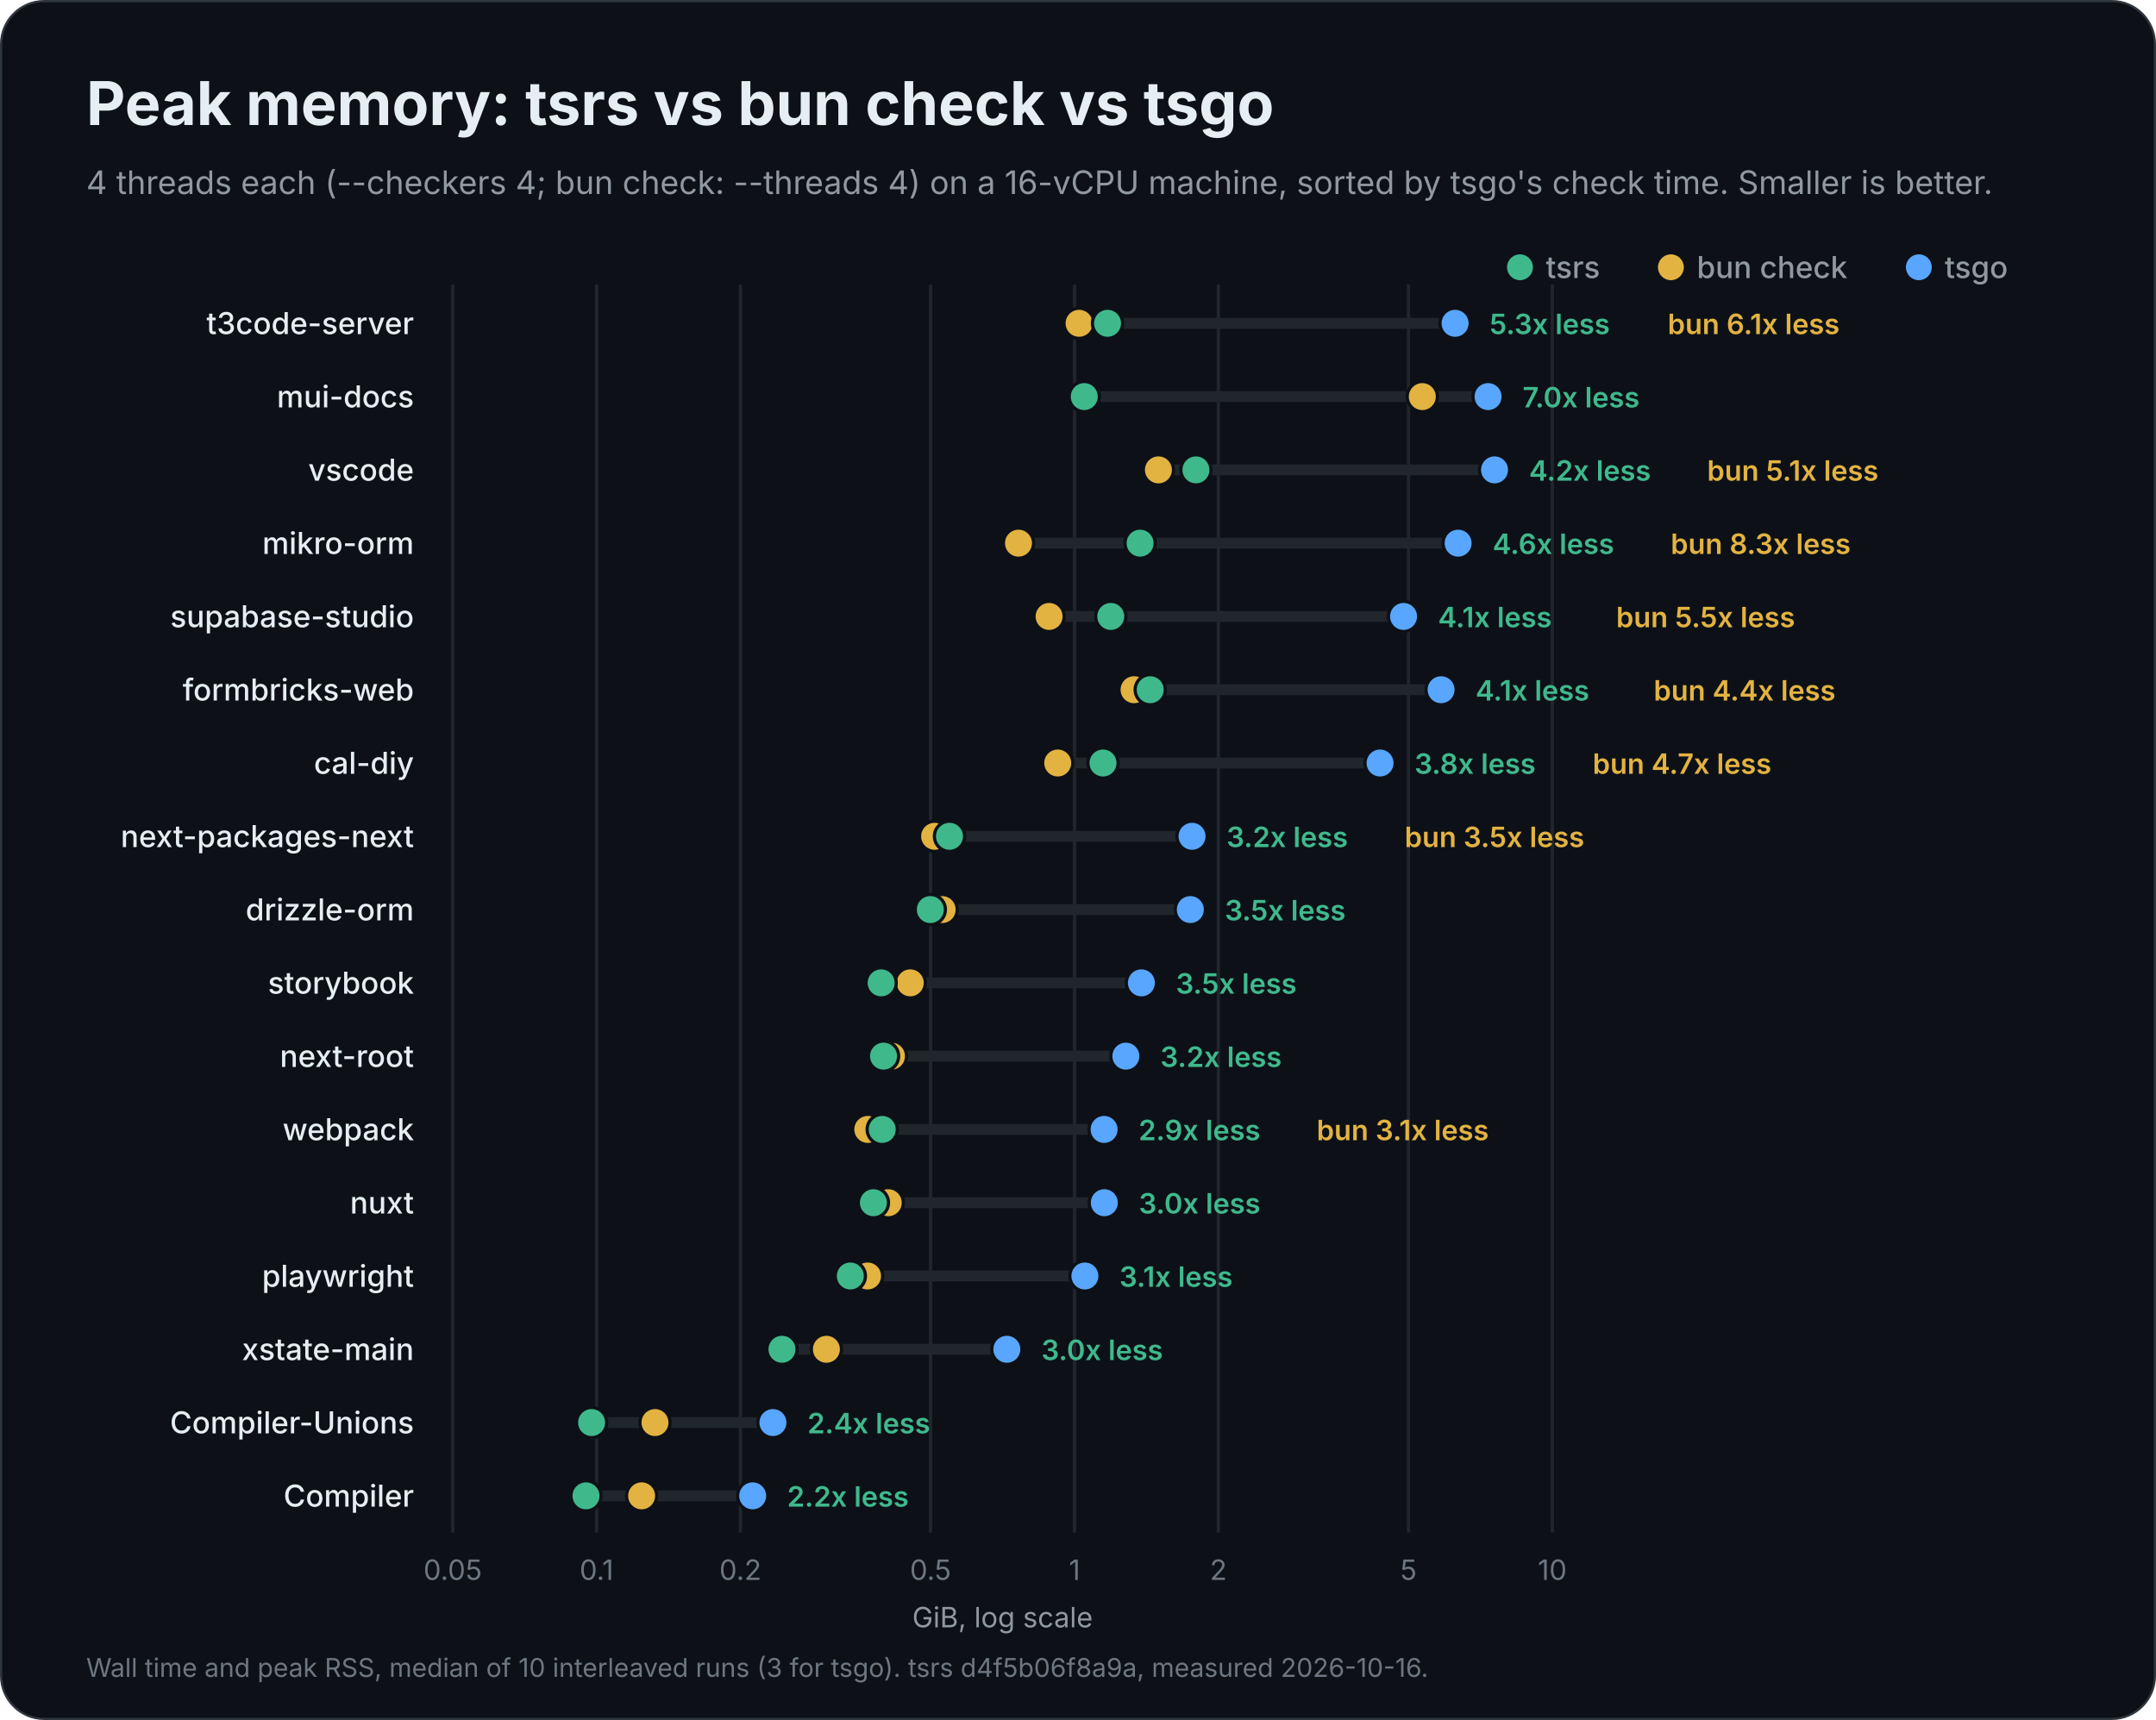
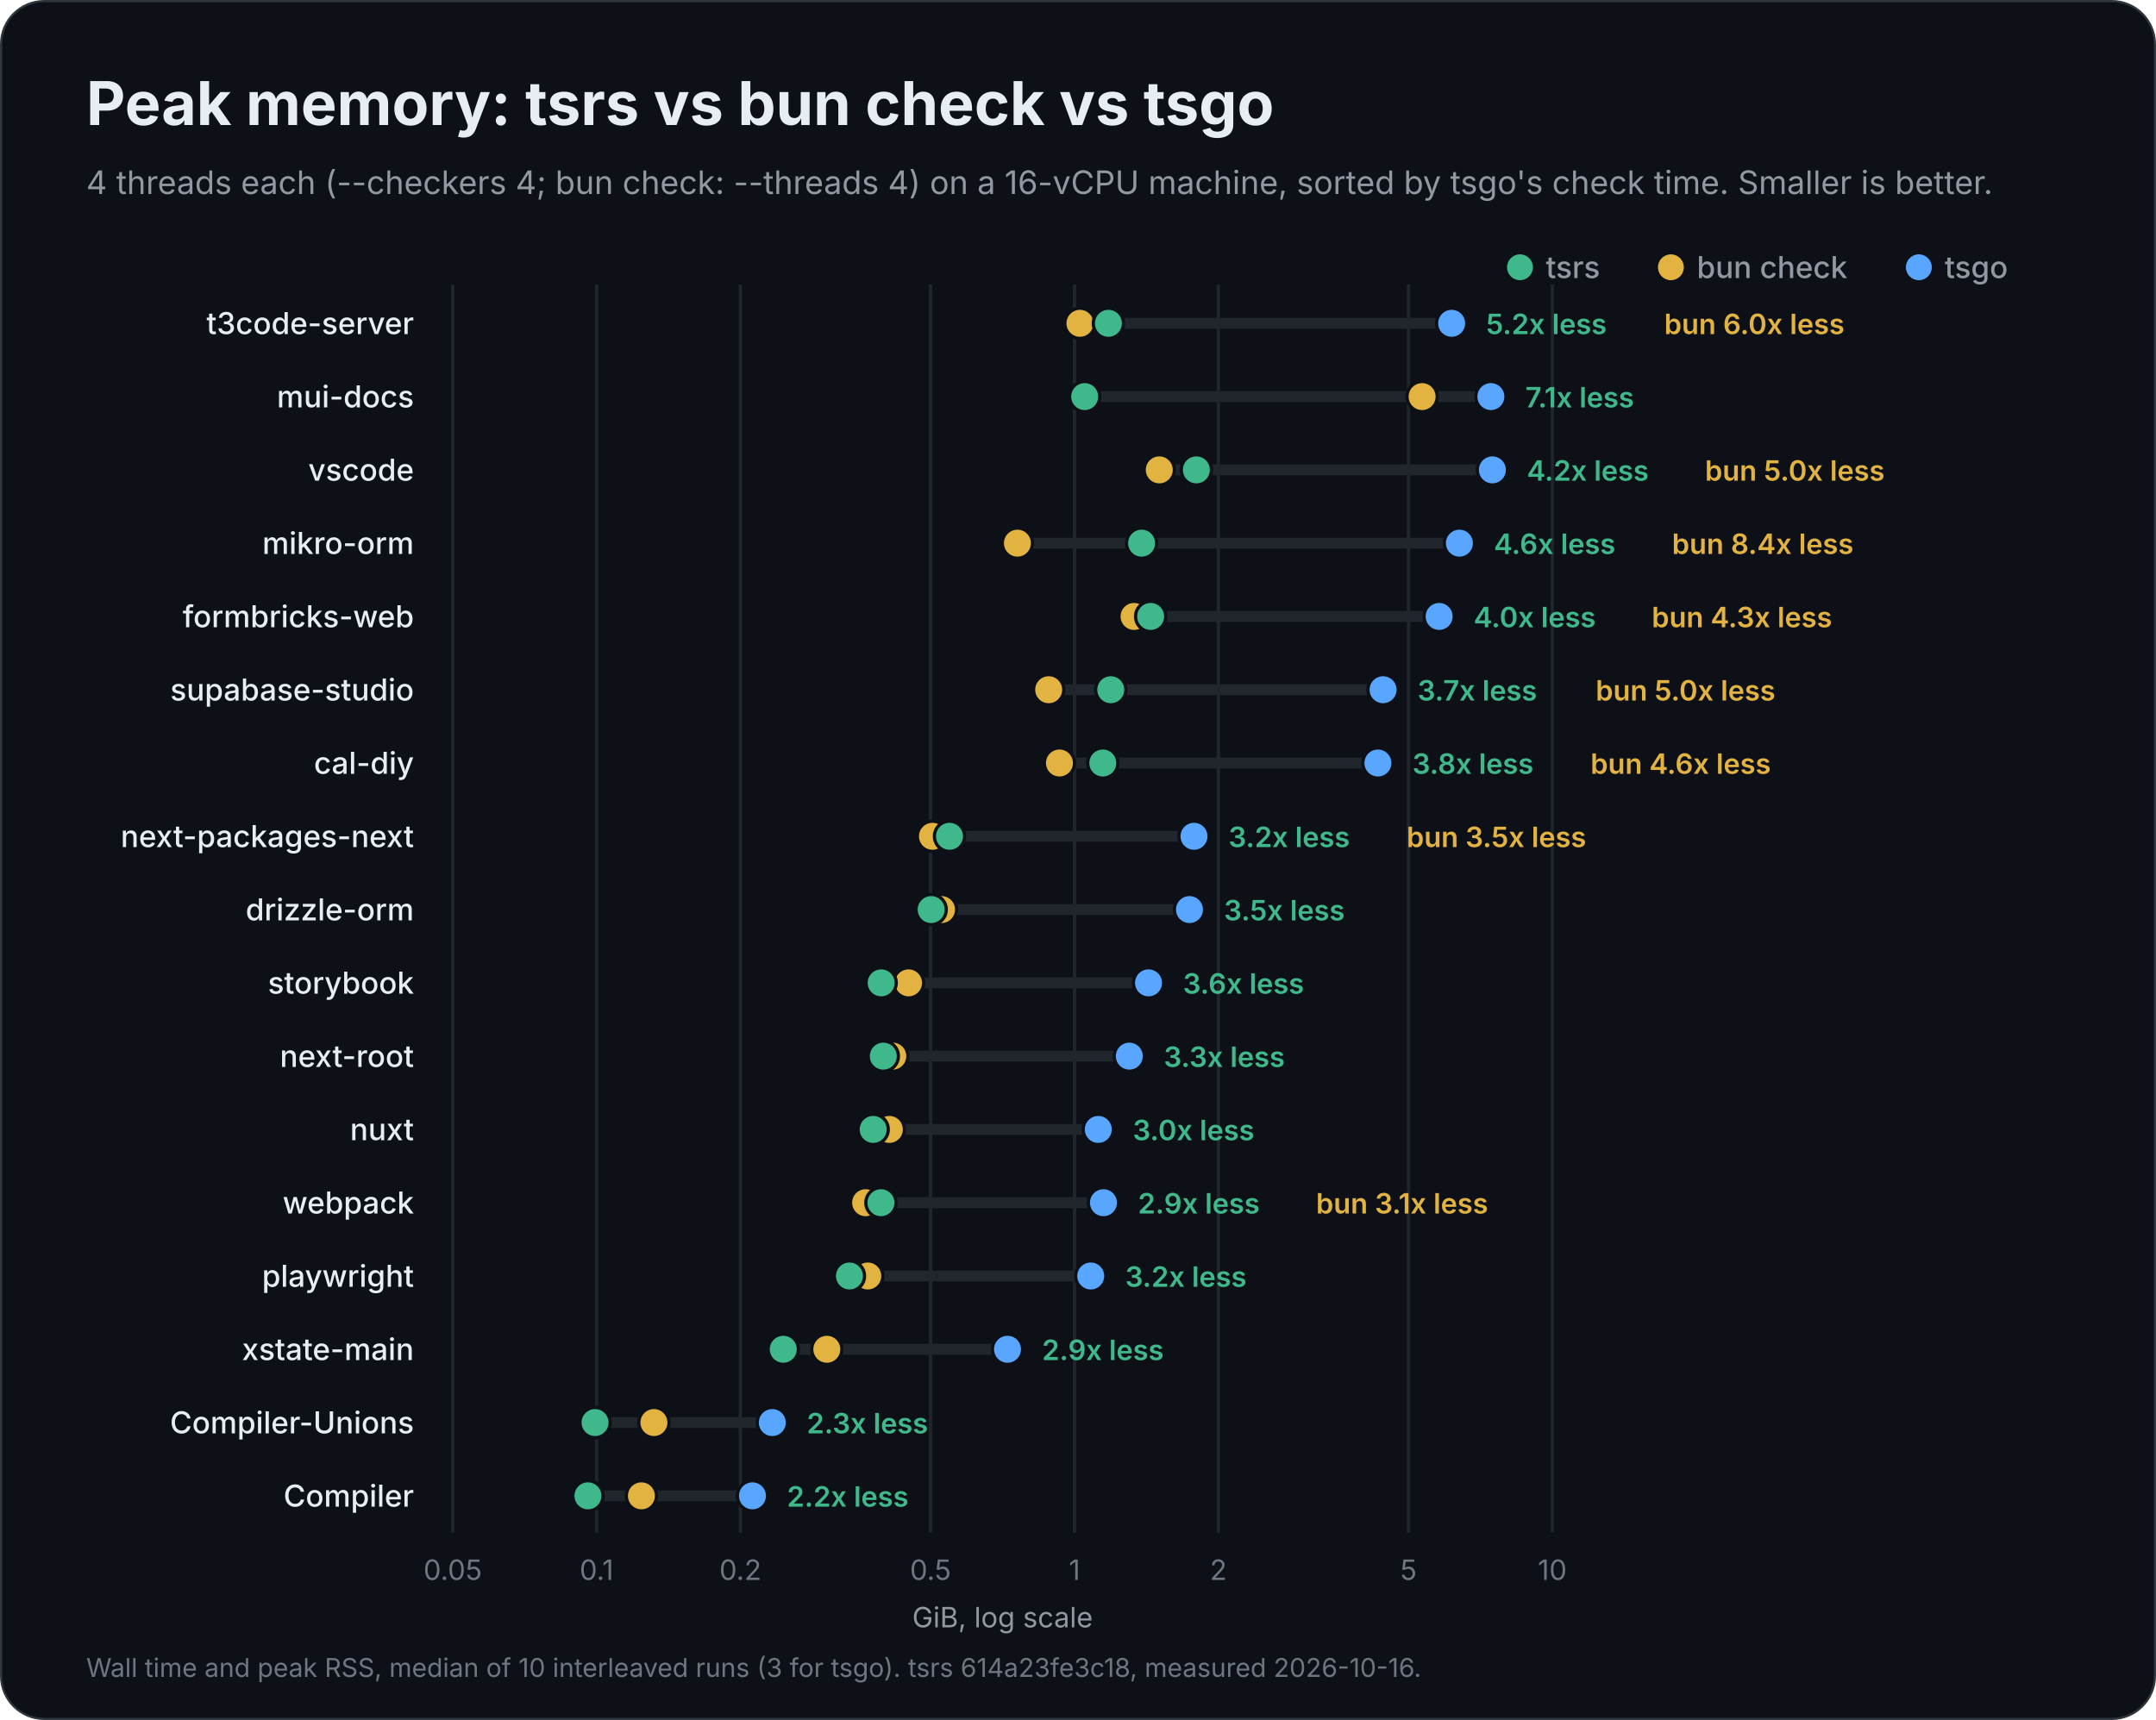
<svg xmlns="http://www.w3.org/2000/svg" width="1000" height="798" viewBox="0 0 1000 798" role="img" aria-labelledby="title description">
  <rect x="0.5" y="0.5" width="999" height="797" rx="20" fill="#0d1117" stroke="#30363d" />
  <g font-family="Inter, -apple-system, BlinkMacSystemFont, 'Segoe UI', Helvetica, Arial, sans-serif" fill="#e6edf3">
    <text x="40" y="58" font-size="28" font-weight="700">Peak memory: tsrs vs bun check vs tsgo</text>
    <text x="40" y="90" font-size="15" font-weight="400" fill="#9198a1">4 threads each (--checkers 4; bun check: --threads 4) on a 16-vCPU machine, sorted by tsgo's check time. Smaller is better.</text>
    <circle cx="890" cy="124" r="6" fill="#58a6ff" />
    <text x="902" y="129" font-size="14" font-weight="500" fill="#9198a1">tsgo</text>
    <circle cx="775" cy="124" r="6" fill="#e3b341" />
    <text x="787" y="129" font-size="14" font-weight="500" fill="#9198a1">bun check</text>
    <circle cx="705" cy="124" r="6" fill="#3fb98c" />
    <text x="717" y="129" font-size="14" font-weight="500" fill="#9198a1">tsrs</text>
    <g data-scale="log">
      <line x1="210.0" y1="132" x2="210.0" y2="711.0" stroke="#21262d" stroke-width="1.5" />
      <text x="210.0" y="733.0" font-size="13" font-weight="400" fill="#6e7681" text-anchor="middle">0.05</text>
      <line x1="276.7" y1="132" x2="276.7" y2="711.0" stroke="#21262d" stroke-width="1.5" />
      <text x="276.7" y="733.0" font-size="13" font-weight="400" fill="#6e7681" text-anchor="middle">0.1</text>
      <line x1="343.4" y1="132" x2="343.4" y2="711.0" stroke="#21262d" stroke-width="1.5" />
      <text x="343.4" y="733.0" font-size="13" font-weight="400" fill="#6e7681" text-anchor="middle">0.2</text>
      <line x1="431.6" y1="132" x2="431.6" y2="711.0" stroke="#21262d" stroke-width="1.5" />
      <text x="431.6" y="733.0" font-size="13" font-weight="400" fill="#6e7681" text-anchor="middle">0.5</text>
      <line x1="498.4" y1="132" x2="498.4" y2="711.0" stroke="#21262d" stroke-width="1.5" />
      <text x="498.4" y="733.0" font-size="13" font-weight="400" fill="#6e7681" text-anchor="middle">1</text>
      <line x1="565.1" y1="132" x2="565.1" y2="711.0" stroke="#21262d" stroke-width="1.5" />
      <text x="565.1" y="733.0" font-size="13" font-weight="400" fill="#6e7681" text-anchor="middle">2</text>
      <line x1="653.3" y1="132" x2="653.3" y2="711.0" stroke="#21262d" stroke-width="1.5" />
      <text x="653.3" y="733.0" font-size="13" font-weight="400" fill="#6e7681" text-anchor="middle">5</text>
      <line x1="720.0" y1="132" x2="720.0" y2="711.0" stroke="#21262d" stroke-width="1.5" />
      <text x="720.0" y="733.0" font-size="13" font-weight="400" fill="#6e7681" text-anchor="middle">10</text>
      <text x="465.0" y="755.0" font-size="13" font-weight="400" fill="#9198a1" text-anchor="middle">GiB, log scale</text>
    </g>
    <g data-project="t3code-server">
      <text x="192" y="155" font-size="14" font-weight="500" text-anchor="end">t3code-server</text>
-       <line x1="500.5" y1="150" x2="674.9" y2="150" stroke="#21262d" stroke-width="5" stroke-linecap="round" />
-       <circle data-compiler="tsgo" cx="674.9" cy="150" r="7" fill="#58a6ff" stroke="#0d1117" stroke-width="1.5" />
-       <circle data-compiler="bun" cx="500.5" cy="150" r="7" fill="#e3b341" stroke="#0d1117" stroke-width="1.5" />
-       <circle data-compiler="tsrs" cx="513.7" cy="150" r="7" fill="#3fb98c" stroke="#0d1117" stroke-width="1.5" />
-       <text x="690.9" y="155" font-size="13" font-weight="600" fill="#3fb98c">5.3x less</text>
-       <text x="773.5" y="155" font-size="13" font-weight="600" fill="#e3b341">bun 6.1x less</text>
+       <line x1="500.9" y1="150" x2="673.3" y2="150" stroke="#21262d" stroke-width="5" stroke-linecap="round" />
+       <circle data-compiler="tsgo" cx="673.3" cy="150" r="7" fill="#58a6ff" stroke="#0d1117" stroke-width="1.5" />
+       <circle data-compiler="bun" cx="500.9" cy="150" r="7" fill="#e3b341" stroke="#0d1117" stroke-width="1.5" />
+       <circle data-compiler="tsrs" cx="514.1" cy="150" r="7" fill="#3fb98c" stroke="#0d1117" stroke-width="1.5" />
+       <text x="689.3" y="155" font-size="13" font-weight="600" fill="#3fb98c">5.2x less</text>
+       <text x="771.9" y="155" font-size="13" font-weight="600" fill="#e3b341">bun 6.0x less</text>
    </g>
    <g data-project="mui-docs">
      <text x="192" y="189" font-size="14" font-weight="500" text-anchor="end">mui-docs</text>
-       <line x1="502.9" y1="184" x2="690.2" y2="184" stroke="#21262d" stroke-width="5" stroke-linecap="round" />
-       <circle data-compiler="tsgo" cx="690.2" cy="184" r="7" fill="#58a6ff" stroke="#0d1117" stroke-width="1.5" />
-       <circle data-compiler="bun" cx="659.7" cy="184" r="7" fill="#e3b341" stroke="#0d1117" stroke-width="1.5" />
-       <circle data-compiler="tsrs" cx="502.9" cy="184" r="7" fill="#3fb98c" stroke="#0d1117" stroke-width="1.5" />
-       <text x="706.2" y="189" font-size="13" font-weight="600" fill="#3fb98c">7.0x less</text>
+       <line x1="503.1" y1="184" x2="691.5" y2="184" stroke="#21262d" stroke-width="5" stroke-linecap="round" />
+       <circle data-compiler="tsgo" cx="691.5" cy="184" r="7" fill="#58a6ff" stroke="#0d1117" stroke-width="1.5" />
+       <circle data-compiler="bun" cx="659.6" cy="184" r="7" fill="#e3b341" stroke="#0d1117" stroke-width="1.5" />
+       <circle data-compiler="tsrs" cx="503.1" cy="184" r="7" fill="#3fb98c" stroke="#0d1117" stroke-width="1.5" />
+       <text x="707.5" y="189" font-size="13" font-weight="600" fill="#3fb98c">7.1x less</text>
    </g>
    <g data-project="vscode">
      <text x="192" y="223" font-size="14" font-weight="500" text-anchor="end">vscode</text>
-       <line x1="537.3" y1="218" x2="693.2" y2="218" stroke="#21262d" stroke-width="5" stroke-linecap="round" />
-       <circle data-compiler="tsgo" cx="693.2" cy="218" r="7" fill="#58a6ff" stroke="#0d1117" stroke-width="1.5" />
-       <circle data-compiler="bun" cx="537.3" cy="218" r="7" fill="#e3b341" stroke="#0d1117" stroke-width="1.5" />
-       <circle data-compiler="tsrs" cx="554.7" cy="218" r="7" fill="#3fb98c" stroke="#0d1117" stroke-width="1.5" />
-       <text x="709.2" y="223" font-size="13" font-weight="600" fill="#3fb98c">4.2x less</text>
-       <text x="791.8" y="223" font-size="13" font-weight="600" fill="#e3b341">bun 5.1x less</text>
+       <line x1="537.7" y1="218" x2="692.2" y2="218" stroke="#21262d" stroke-width="5" stroke-linecap="round" />
+       <circle data-compiler="tsgo" cx="692.2" cy="218" r="7" fill="#58a6ff" stroke="#0d1117" stroke-width="1.5" />
+       <circle data-compiler="bun" cx="537.7" cy="218" r="7" fill="#e3b341" stroke="#0d1117" stroke-width="1.5" />
+       <circle data-compiler="tsrs" cx="554.9" cy="218" r="7" fill="#3fb98c" stroke="#0d1117" stroke-width="1.5" />
+       <text x="708.2" y="223" font-size="13" font-weight="600" fill="#3fb98c">4.2x less</text>
+       <text x="790.8" y="223" font-size="13" font-weight="600" fill="#e3b341">bun 5.0x less</text>
    </g>
    <g data-project="mikro-orm">
      <text x="192" y="257" font-size="14" font-weight="500" text-anchor="end">mikro-orm</text>
-       <line x1="472.4" y1="252" x2="676.3" y2="252" stroke="#21262d" stroke-width="5" stroke-linecap="round" />
-       <circle data-compiler="tsgo" cx="676.3" cy="252" r="7" fill="#58a6ff" stroke="#0d1117" stroke-width="1.5" />
-       <circle data-compiler="bun" cx="472.4" cy="252" r="7" fill="#e3b341" stroke="#0d1117" stroke-width="1.5" />
-       <circle data-compiler="tsrs" cx="528.8" cy="252" r="7" fill="#3fb98c" stroke="#0d1117" stroke-width="1.5" />
-       <text x="692.3" y="257" font-size="13" font-weight="600" fill="#3fb98c">4.6x less</text>
-       <text x="774.9" y="257" font-size="13" font-weight="600" fill="#e3b341">bun 8.3x less</text>
+       <line x1="471.9" y1="252" x2="676.9" y2="252" stroke="#21262d" stroke-width="5" stroke-linecap="round" />
+       <circle data-compiler="tsgo" cx="676.9" cy="252" r="7" fill="#58a6ff" stroke="#0d1117" stroke-width="1.5" />
+       <circle data-compiler="bun" cx="471.9" cy="252" r="7" fill="#e3b341" stroke="#0d1117" stroke-width="1.5" />
+       <circle data-compiler="tsrs" cx="529.5" cy="252" r="7" fill="#3fb98c" stroke="#0d1117" stroke-width="1.5" />
+       <text x="692.9" y="257" font-size="13" font-weight="600" fill="#3fb98c">4.6x less</text>
+       <text x="775.5" y="257" font-size="13" font-weight="600" fill="#e3b341">bun 8.4x less</text>
+     </g>
+     <g data-project="formbricks-web">
+       <text x="192" y="291" font-size="14" font-weight="500" text-anchor="end">formbricks-web</text>
+       <line x1="526.0" y1="286" x2="667.5" y2="286" stroke="#21262d" stroke-width="5" stroke-linecap="round" />
+       <circle data-compiler="tsgo" cx="667.5" cy="286" r="7" fill="#58a6ff" stroke="#0d1117" stroke-width="1.5" />
+       <circle data-compiler="bun" cx="526.0" cy="286" r="7" fill="#e3b341" stroke="#0d1117" stroke-width="1.5" />
+       <circle data-compiler="tsrs" cx="533.7" cy="286" r="7" fill="#3fb98c" stroke="#0d1117" stroke-width="1.5" />
+       <text x="683.5" y="291" font-size="13" font-weight="600" fill="#3fb98c">4.0x less</text>
+       <text x="766.1" y="291" font-size="13" font-weight="600" fill="#e3b341">bun 4.3x less</text>
    </g>
    <g data-project="supabase-studio">
-       <text x="192" y="291" font-size="14" font-weight="500" text-anchor="end">supabase-studio</text>
-       <line x1="486.6" y1="286" x2="651.0" y2="286" stroke="#21262d" stroke-width="5" stroke-linecap="round" />
-       <circle data-compiler="tsgo" cx="651.0" cy="286" r="7" fill="#58a6ff" stroke="#0d1117" stroke-width="1.5" />
-       <circle data-compiler="bun" cx="486.6" cy="286" r="7" fill="#e3b341" stroke="#0d1117" stroke-width="1.5" />
-       <circle data-compiler="tsrs" cx="515.2" cy="286" r="7" fill="#3fb98c" stroke="#0d1117" stroke-width="1.5" />
-       <text x="667.0" y="291" font-size="13" font-weight="600" fill="#3fb98c">4.1x less</text>
-       <text x="749.6" y="291" font-size="13" font-weight="600" fill="#e3b341">bun 5.5x less</text>
-     </g>
-     <g data-project="formbricks-web">
-       <text x="192" y="325" font-size="14" font-weight="500" text-anchor="end">formbricks-web</text>
-       <line x1="526.0" y1="320" x2="668.4" y2="320" stroke="#21262d" stroke-width="5" stroke-linecap="round" />
-       <circle data-compiler="tsgo" cx="668.4" cy="320" r="7" fill="#58a6ff" stroke="#0d1117" stroke-width="1.5" />
-       <circle data-compiler="bun" cx="526.0" cy="320" r="7" fill="#e3b341" stroke="#0d1117" stroke-width="1.5" />
-       <circle data-compiler="tsrs" cx="533.5" cy="320" r="7" fill="#3fb98c" stroke="#0d1117" stroke-width="1.5" />
-       <text x="684.4" y="325" font-size="13" font-weight="600" fill="#3fb98c">4.1x less</text>
-       <text x="767.0" y="325" font-size="13" font-weight="600" fill="#e3b341">bun 4.4x less</text>
+       <text x="192" y="325" font-size="14" font-weight="500" text-anchor="end">supabase-studio</text>
+       <line x1="486.4" y1="320" x2="641.5" y2="320" stroke="#21262d" stroke-width="5" stroke-linecap="round" />
+       <circle data-compiler="tsgo" cx="641.5" cy="320" r="7" fill="#58a6ff" stroke="#0d1117" stroke-width="1.5" />
+       <circle data-compiler="bun" cx="486.4" cy="320" r="7" fill="#e3b341" stroke="#0d1117" stroke-width="1.5" />
+       <circle data-compiler="tsrs" cx="515.2" cy="320" r="7" fill="#3fb98c" stroke="#0d1117" stroke-width="1.5" />
+       <text x="657.5" y="325" font-size="13" font-weight="600" fill="#3fb98c">3.7x less</text>
+       <text x="740.1" y="325" font-size="13" font-weight="600" fill="#e3b341">bun 5.0x less</text>
    </g>
    <g data-project="cal-diy">
      <text x="192" y="359" font-size="14" font-weight="500" text-anchor="end">cal-diy</text>
-       <line x1="490.6" y1="354" x2="640.1" y2="354" stroke="#21262d" stroke-width="5" stroke-linecap="round" />
-       <circle data-compiler="tsgo" cx="640.1" cy="354" r="7" fill="#58a6ff" stroke="#0d1117" stroke-width="1.5" />
-       <circle data-compiler="bun" cx="490.6" cy="354" r="7" fill="#e3b341" stroke="#0d1117" stroke-width="1.5" />
-       <circle data-compiler="tsrs" cx="511.6" cy="354" r="7" fill="#3fb98c" stroke="#0d1117" stroke-width="1.5" />
-       <text x="656.1" y="359" font-size="13" font-weight="600" fill="#3fb98c">3.8x less</text>
-       <text x="738.7" y="359" font-size="13" font-weight="600" fill="#e3b341">bun 4.7x less</text>
+       <line x1="491.4" y1="354" x2="639.1" y2="354" stroke="#21262d" stroke-width="5" stroke-linecap="round" />
+       <circle data-compiler="tsgo" cx="639.1" cy="354" r="7" fill="#58a6ff" stroke="#0d1117" stroke-width="1.5" />
+       <circle data-compiler="bun" cx="491.4" cy="354" r="7" fill="#e3b341" stroke="#0d1117" stroke-width="1.5" />
+       <circle data-compiler="tsrs" cx="511.5" cy="354" r="7" fill="#3fb98c" stroke="#0d1117" stroke-width="1.5" />
+       <text x="655.1" y="359" font-size="13" font-weight="600" fill="#3fb98c">3.8x less</text>
+       <text x="737.7" y="359" font-size="13" font-weight="600" fill="#e3b341">bun 4.6x less</text>
    </g>
    <g data-project="next-packages-next">
      <text x="192" y="393" font-size="14" font-weight="500" text-anchor="end">next-packages-next</text>
-       <line x1="433.5" y1="388" x2="552.9" y2="388" stroke="#21262d" stroke-width="5" stroke-linecap="round" />
-       <circle data-compiler="tsgo" cx="552.9" cy="388" r="7" fill="#58a6ff" stroke="#0d1117" stroke-width="1.5" />
-       <circle data-compiler="bun" cx="433.5" cy="388" r="7" fill="#e3b341" stroke="#0d1117" stroke-width="1.5" />
+       <line x1="432.5" y1="388" x2="553.8" y2="388" stroke="#21262d" stroke-width="5" stroke-linecap="round" />
+       <circle data-compiler="tsgo" cx="553.8" cy="388" r="7" fill="#58a6ff" stroke="#0d1117" stroke-width="1.5" />
+       <circle data-compiler="bun" cx="432.5" cy="388" r="7" fill="#e3b341" stroke="#0d1117" stroke-width="1.5" />
      <circle data-compiler="tsrs" cx="440.4" cy="388" r="7" fill="#3fb98c" stroke="#0d1117" stroke-width="1.5" />
-       <text x="568.9" y="393" font-size="13" font-weight="600" fill="#3fb98c">3.2x less</text>
-       <text x="651.5" y="393" font-size="13" font-weight="600" fill="#e3b341">bun 3.5x less</text>
+       <text x="569.8" y="393" font-size="13" font-weight="600" fill="#3fb98c">3.2x less</text>
+       <text x="652.4" y="393" font-size="13" font-weight="600" fill="#e3b341">bun 3.5x less</text>
    </g>
    <g data-project="drizzle-orm">
      <text x="192" y="427" font-size="14" font-weight="500" text-anchor="end">drizzle-orm</text>
-       <line x1="431.5" y1="422" x2="552.1" y2="422" stroke="#21262d" stroke-width="5" stroke-linecap="round" />
-       <circle data-compiler="tsgo" cx="552.1" cy="422" r="7" fill="#58a6ff" stroke="#0d1117" stroke-width="1.5" />
-       <circle data-compiler="bun" cx="437.0" cy="422" r="7" fill="#e3b341" stroke="#0d1117" stroke-width="1.5" />
-       <circle data-compiler="tsrs" cx="431.5" cy="422" r="7" fill="#3fb98c" stroke="#0d1117" stroke-width="1.5" />
-       <text x="568.1" y="427" font-size="13" font-weight="600" fill="#3fb98c">3.5x less</text>
+       <line x1="431.9" y1="422" x2="551.7" y2="422" stroke="#21262d" stroke-width="5" stroke-linecap="round" />
+       <circle data-compiler="tsgo" cx="551.7" cy="422" r="7" fill="#58a6ff" stroke="#0d1117" stroke-width="1.5" />
+       <circle data-compiler="bun" cx="436.7" cy="422" r="7" fill="#e3b341" stroke="#0d1117" stroke-width="1.5" />
+       <circle data-compiler="tsrs" cx="431.9" cy="422" r="7" fill="#3fb98c" stroke="#0d1117" stroke-width="1.5" />
+       <text x="567.7" y="427" font-size="13" font-weight="600" fill="#3fb98c">3.5x less</text>
    </g>
    <g data-project="storybook">
      <text x="192" y="461" font-size="14" font-weight="500" text-anchor="end">storybook</text>
-       <line x1="408.7" y1="456" x2="529.4" y2="456" stroke="#21262d" stroke-width="5" stroke-linecap="round" />
-       <circle data-compiler="tsgo" cx="529.4" cy="456" r="7" fill="#58a6ff" stroke="#0d1117" stroke-width="1.5" />
-       <circle data-compiler="bun" cx="422.2" cy="456" r="7" fill="#e3b341" stroke="#0d1117" stroke-width="1.5" />
+       <line x1="408.7" y1="456" x2="532.7" y2="456" stroke="#21262d" stroke-width="5" stroke-linecap="round" />
+       <circle data-compiler="tsgo" cx="532.7" cy="456" r="7" fill="#58a6ff" stroke="#0d1117" stroke-width="1.5" />
+       <circle data-compiler="bun" cx="421.4" cy="456" r="7" fill="#e3b341" stroke="#0d1117" stroke-width="1.5" />
      <circle data-compiler="tsrs" cx="408.7" cy="456" r="7" fill="#3fb98c" stroke="#0d1117" stroke-width="1.5" />
-       <text x="545.4" y="461" font-size="13" font-weight="600" fill="#3fb98c">3.5x less</text>
+       <text x="548.7" y="461" font-size="13" font-weight="600" fill="#3fb98c">3.6x less</text>
    </g>
    <g data-project="next-root">
      <text x="192" y="495" font-size="14" font-weight="500" text-anchor="end">next-root</text>
-       <line x1="409.8" y1="490" x2="522.2" y2="490" stroke="#21262d" stroke-width="5" stroke-linecap="round" />
-       <circle data-compiler="tsgo" cx="522.2" cy="490" r="7" fill="#58a6ff" stroke="#0d1117" stroke-width="1.5" />
-       <circle data-compiler="bun" cx="413.5" cy="490" r="7" fill="#e3b341" stroke="#0d1117" stroke-width="1.5" />
-       <circle data-compiler="tsrs" cx="409.8" cy="490" r="7" fill="#3fb98c" stroke="#0d1117" stroke-width="1.5" />
-       <text x="538.2" y="495" font-size="13" font-weight="600" fill="#3fb98c">3.2x less</text>
+       <line x1="409.7" y1="490" x2="523.8" y2="490" stroke="#21262d" stroke-width="5" stroke-linecap="round" />
+       <circle data-compiler="tsgo" cx="523.8" cy="490" r="7" fill="#58a6ff" stroke="#0d1117" stroke-width="1.5" />
+       <circle data-compiler="bun" cx="414.1" cy="490" r="7" fill="#e3b341" stroke="#0d1117" stroke-width="1.5" />
+       <circle data-compiler="tsrs" cx="409.7" cy="490" r="7" fill="#3fb98c" stroke="#0d1117" stroke-width="1.5" />
+       <text x="539.8" y="495" font-size="13" font-weight="600" fill="#3fb98c">3.3x less</text>
+     </g>
+     <g data-project="nuxt">
+       <text x="192" y="529" font-size="14" font-weight="500" text-anchor="end">nuxt</text>
+       <line x1="405.0" y1="524" x2="509.4" y2="524" stroke="#21262d" stroke-width="5" stroke-linecap="round" />
+       <circle data-compiler="tsgo" cx="509.4" cy="524" r="7" fill="#58a6ff" stroke="#0d1117" stroke-width="1.5" />
+       <circle data-compiler="bun" cx="412.5" cy="524" r="7" fill="#e3b341" stroke="#0d1117" stroke-width="1.5" />
+       <circle data-compiler="tsrs" cx="405.0" cy="524" r="7" fill="#3fb98c" stroke="#0d1117" stroke-width="1.5" />
+       <text x="525.4" y="529" font-size="13" font-weight="600" fill="#3fb98c">3.0x less</text>
    </g>
    <g data-project="webpack">
-       <text x="192" y="529" font-size="14" font-weight="500" text-anchor="end">webpack</text>
-       <line x1="402.5" y1="524" x2="512.1" y2="524" stroke="#21262d" stroke-width="5" stroke-linecap="round" />
-       <circle data-compiler="tsgo" cx="512.1" cy="524" r="7" fill="#58a6ff" stroke="#0d1117" stroke-width="1.5" />
-       <circle data-compiler="bun" cx="402.5" cy="524" r="7" fill="#e3b341" stroke="#0d1117" stroke-width="1.5" />
-       <circle data-compiler="tsrs" cx="409.2" cy="524" r="7" fill="#3fb98c" stroke="#0d1117" stroke-width="1.5" />
-       <text x="528.1" y="529" font-size="13" font-weight="600" fill="#3fb98c">2.9x less</text>
-       <text x="610.7" y="529" font-size="13" font-weight="600" fill="#e3b341">bun 3.1x less</text>
-     </g>
-     <g data-project="nuxt">
-       <text x="192" y="563" font-size="14" font-weight="500" text-anchor="end">nuxt</text>
-       <line x1="405.1" y1="558" x2="512.2" y2="558" stroke="#21262d" stroke-width="5" stroke-linecap="round" />
-       <circle data-compiler="tsgo" cx="512.2" cy="558" r="7" fill="#58a6ff" stroke="#0d1117" stroke-width="1.5" />
-       <circle data-compiler="bun" cx="412.0" cy="558" r="7" fill="#e3b341" stroke="#0d1117" stroke-width="1.5" />
-       <circle data-compiler="tsrs" cx="405.1" cy="558" r="7" fill="#3fb98c" stroke="#0d1117" stroke-width="1.5" />
-       <text x="528.2" y="563" font-size="13" font-weight="600" fill="#3fb98c">3.0x less</text>
+       <text x="192" y="563" font-size="14" font-weight="500" text-anchor="end">webpack</text>
+       <line x1="401.5" y1="558" x2="511.8" y2="558" stroke="#21262d" stroke-width="5" stroke-linecap="round" />
+       <circle data-compiler="tsgo" cx="511.8" cy="558" r="7" fill="#58a6ff" stroke="#0d1117" stroke-width="1.5" />
+       <circle data-compiler="bun" cx="401.5" cy="558" r="7" fill="#e3b341" stroke="#0d1117" stroke-width="1.5" />
+       <circle data-compiler="tsrs" cx="408.6" cy="558" r="7" fill="#3fb98c" stroke="#0d1117" stroke-width="1.5" />
+       <text x="527.8" y="563" font-size="13" font-weight="600" fill="#3fb98c">2.9x less</text>
+       <text x="610.4" y="563" font-size="13" font-weight="600" fill="#e3b341">bun 3.1x less</text>
    </g>
    <g data-project="playwright">
      <text x="192" y="597" font-size="14" font-weight="500" text-anchor="end">playwright</text>
-       <line x1="394.4" y1="592" x2="503.2" y2="592" stroke="#21262d" stroke-width="5" stroke-linecap="round" />
-       <circle data-compiler="tsgo" cx="503.2" cy="592" r="7" fill="#58a6ff" stroke="#0d1117" stroke-width="1.5" />
-       <circle data-compiler="bun" cx="402.4" cy="592" r="7" fill="#e3b341" stroke="#0d1117" stroke-width="1.5" />
-       <circle data-compiler="tsrs" cx="394.4" cy="592" r="7" fill="#3fb98c" stroke="#0d1117" stroke-width="1.5" />
-       <text x="519.2" y="597" font-size="13" font-weight="600" fill="#3fb98c">3.1x less</text>
+       <line x1="394.0" y1="592" x2="505.9" y2="592" stroke="#21262d" stroke-width="5" stroke-linecap="round" />
+       <circle data-compiler="tsgo" cx="505.9" cy="592" r="7" fill="#58a6ff" stroke="#0d1117" stroke-width="1.5" />
+       <circle data-compiler="bun" cx="402.5" cy="592" r="7" fill="#e3b341" stroke="#0d1117" stroke-width="1.5" />
+       <circle data-compiler="tsrs" cx="394.0" cy="592" r="7" fill="#3fb98c" stroke="#0d1117" stroke-width="1.5" />
+       <text x="521.9" y="597" font-size="13" font-weight="600" fill="#3fb98c">3.2x less</text>
    </g>
    <g data-project="xstate-main">
      <text x="192" y="631" font-size="14" font-weight="500" text-anchor="end">xstate-main</text>
-       <line x1="362.7" y1="626" x2="467.0" y2="626" stroke="#21262d" stroke-width="5" stroke-linecap="round" />
-       <circle data-compiler="tsgo" cx="467.0" cy="626" r="7" fill="#58a6ff" stroke="#0d1117" stroke-width="1.5" />
-       <circle data-compiler="bun" cx="383.3" cy="626" r="7" fill="#e3b341" stroke="#0d1117" stroke-width="1.5" />
-       <circle data-compiler="tsrs" cx="362.7" cy="626" r="7" fill="#3fb98c" stroke="#0d1117" stroke-width="1.5" />
-       <text x="483.0" y="631" font-size="13" font-weight="600" fill="#3fb98c">3.0x less</text>
+       <line x1="363.3" y1="626" x2="467.3" y2="626" stroke="#21262d" stroke-width="5" stroke-linecap="round" />
+       <circle data-compiler="tsgo" cx="467.3" cy="626" r="7" fill="#58a6ff" stroke="#0d1117" stroke-width="1.5" />
+       <circle data-compiler="bun" cx="383.5" cy="626" r="7" fill="#e3b341" stroke="#0d1117" stroke-width="1.5" />
+       <circle data-compiler="tsrs" cx="363.3" cy="626" r="7" fill="#3fb98c" stroke="#0d1117" stroke-width="1.5" />
+       <text x="483.3" y="631" font-size="13" font-weight="600" fill="#3fb98c">2.9x less</text>
    </g>
    <g data-project="Compiler-Unions">
      <text x="192" y="665" font-size="14" font-weight="500" text-anchor="end">Compiler-Unions</text>
-       <line x1="274.4" y1="660" x2="358.5" y2="660" stroke="#21262d" stroke-width="5" stroke-linecap="round" />
-       <circle data-compiler="tsgo" cx="358.5" cy="660" r="7" fill="#58a6ff" stroke="#0d1117" stroke-width="1.5" />
-       <circle data-compiler="bun" cx="303.8" cy="660" r="7" fill="#e3b341" stroke="#0d1117" stroke-width="1.5" />
-       <circle data-compiler="tsrs" cx="274.4" cy="660" r="7" fill="#3fb98c" stroke="#0d1117" stroke-width="1.5" />
-       <text x="374.5" y="665" font-size="13" font-weight="600" fill="#3fb98c">2.4x less</text>
+       <line x1="276.0" y1="660" x2="358.2" y2="660" stroke="#21262d" stroke-width="5" stroke-linecap="round" />
+       <circle data-compiler="tsgo" cx="358.2" cy="660" r="7" fill="#58a6ff" stroke="#0d1117" stroke-width="1.5" />
+       <circle data-compiler="bun" cx="303.3" cy="660" r="7" fill="#e3b341" stroke="#0d1117" stroke-width="1.5" />
+       <circle data-compiler="tsrs" cx="276.0" cy="660" r="7" fill="#3fb98c" stroke="#0d1117" stroke-width="1.5" />
+       <text x="374.2" y="665" font-size="13" font-weight="600" fill="#3fb98c">2.3x less</text>
    </g>
    <g data-project="Compiler">
      <text x="192" y="699" font-size="14" font-weight="500" text-anchor="end">Compiler</text>
-       <line x1="271.8" y1="694" x2="349.1" y2="694" stroke="#21262d" stroke-width="5" stroke-linecap="round" />
-       <circle data-compiler="tsgo" cx="349.1" cy="694" r="7" fill="#58a6ff" stroke="#0d1117" stroke-width="1.5" />
-       <circle data-compiler="bun" cx="297.6" cy="694" r="7" fill="#e3b341" stroke="#0d1117" stroke-width="1.5" />
-       <circle data-compiler="tsrs" cx="271.8" cy="694" r="7" fill="#3fb98c" stroke="#0d1117" stroke-width="1.5" />
-       <text x="365.1" y="699" font-size="13" font-weight="600" fill="#3fb98c">2.2x less</text>
+       <line x1="272.7" y1="694" x2="349.0" y2="694" stroke="#21262d" stroke-width="5" stroke-linecap="round" />
+       <circle data-compiler="tsgo" cx="349.0" cy="694" r="7" fill="#58a6ff" stroke="#0d1117" stroke-width="1.5" />
+       <circle data-compiler="bun" cx="297.5" cy="694" r="7" fill="#e3b341" stroke="#0d1117" stroke-width="1.5" />
+       <circle data-compiler="tsrs" cx="272.7" cy="694" r="7" fill="#3fb98c" stroke="#0d1117" stroke-width="1.5" />
+       <text x="365.0" y="699" font-size="13" font-weight="600" fill="#3fb98c">2.2x less</text>
    </g>
-     <text x="40" y="778" font-size="12" font-weight="400" fill="#6e7681">Wall time and peak RSS, median of 10 interleaved runs (3 for tsgo). tsrs d4f5b06f8a9a, measured 2026-10-16.</text>
+     <text x="40" y="778" font-size="12" font-weight="400" fill="#6e7681">Wall time and peak RSS, median of 10 interleaved runs (3 for tsgo). tsrs 614a23fe3c18, measured 2026-10-16.</text>
  </g>
</svg>
